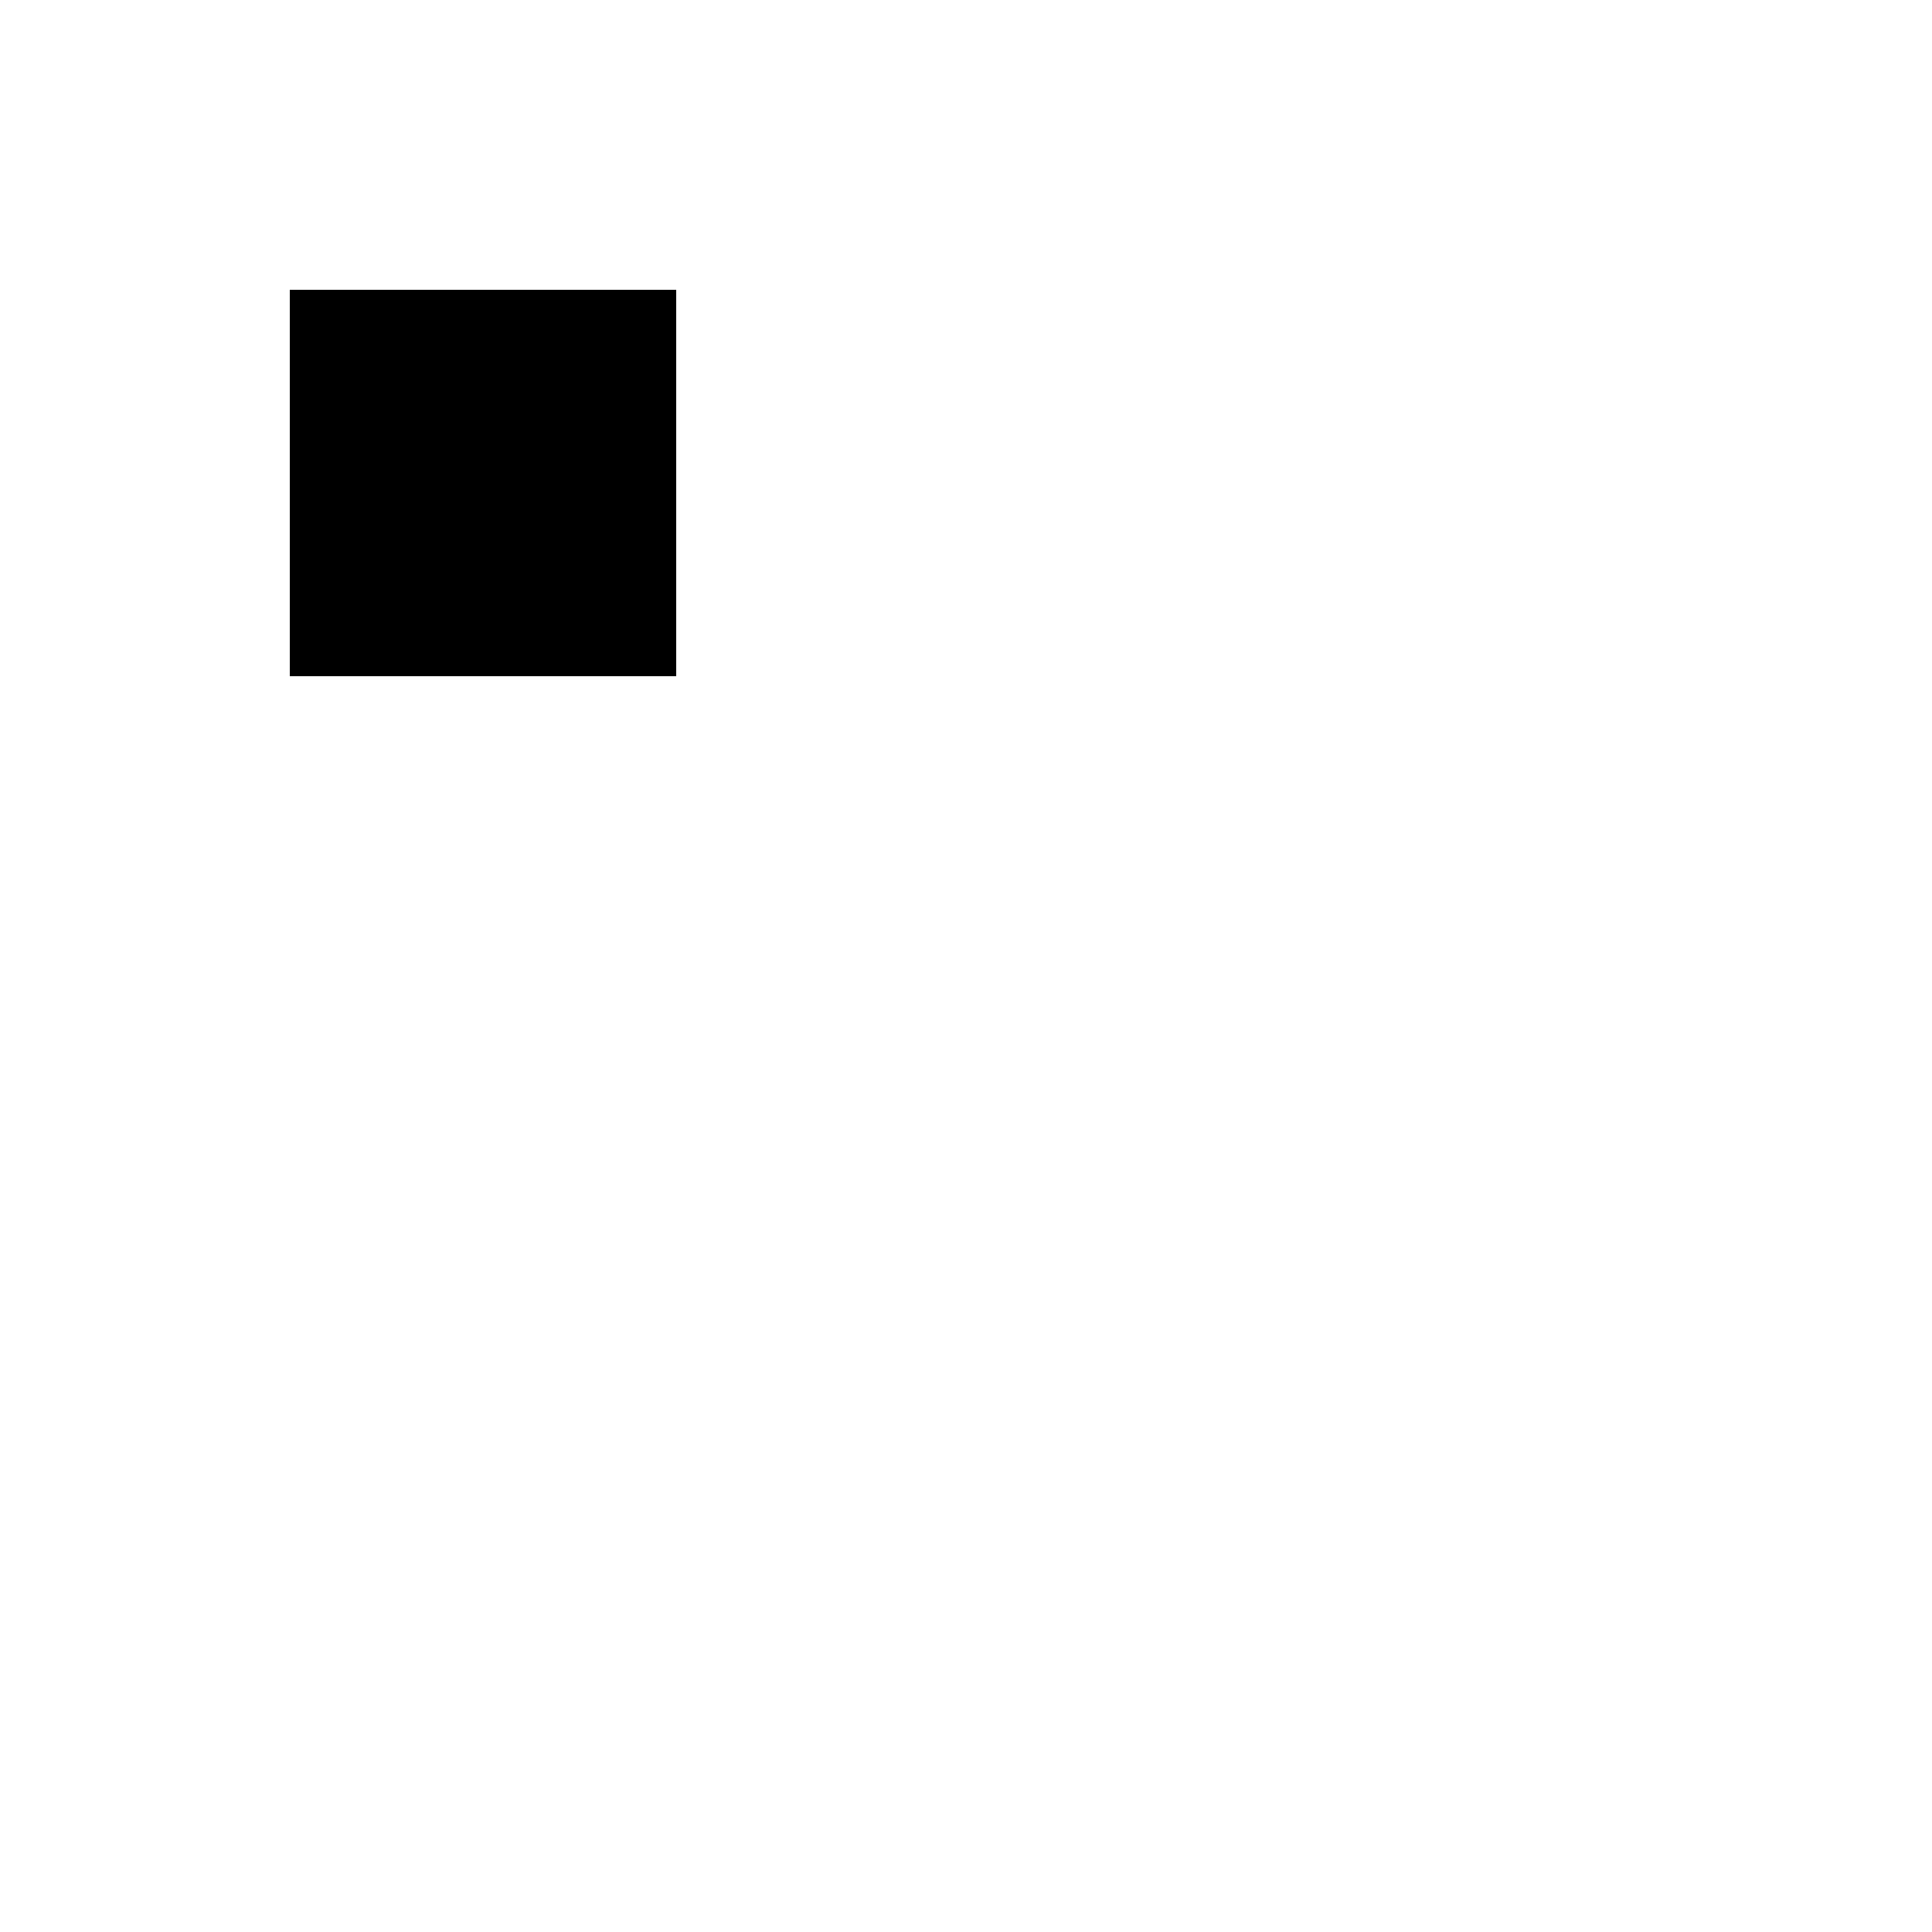
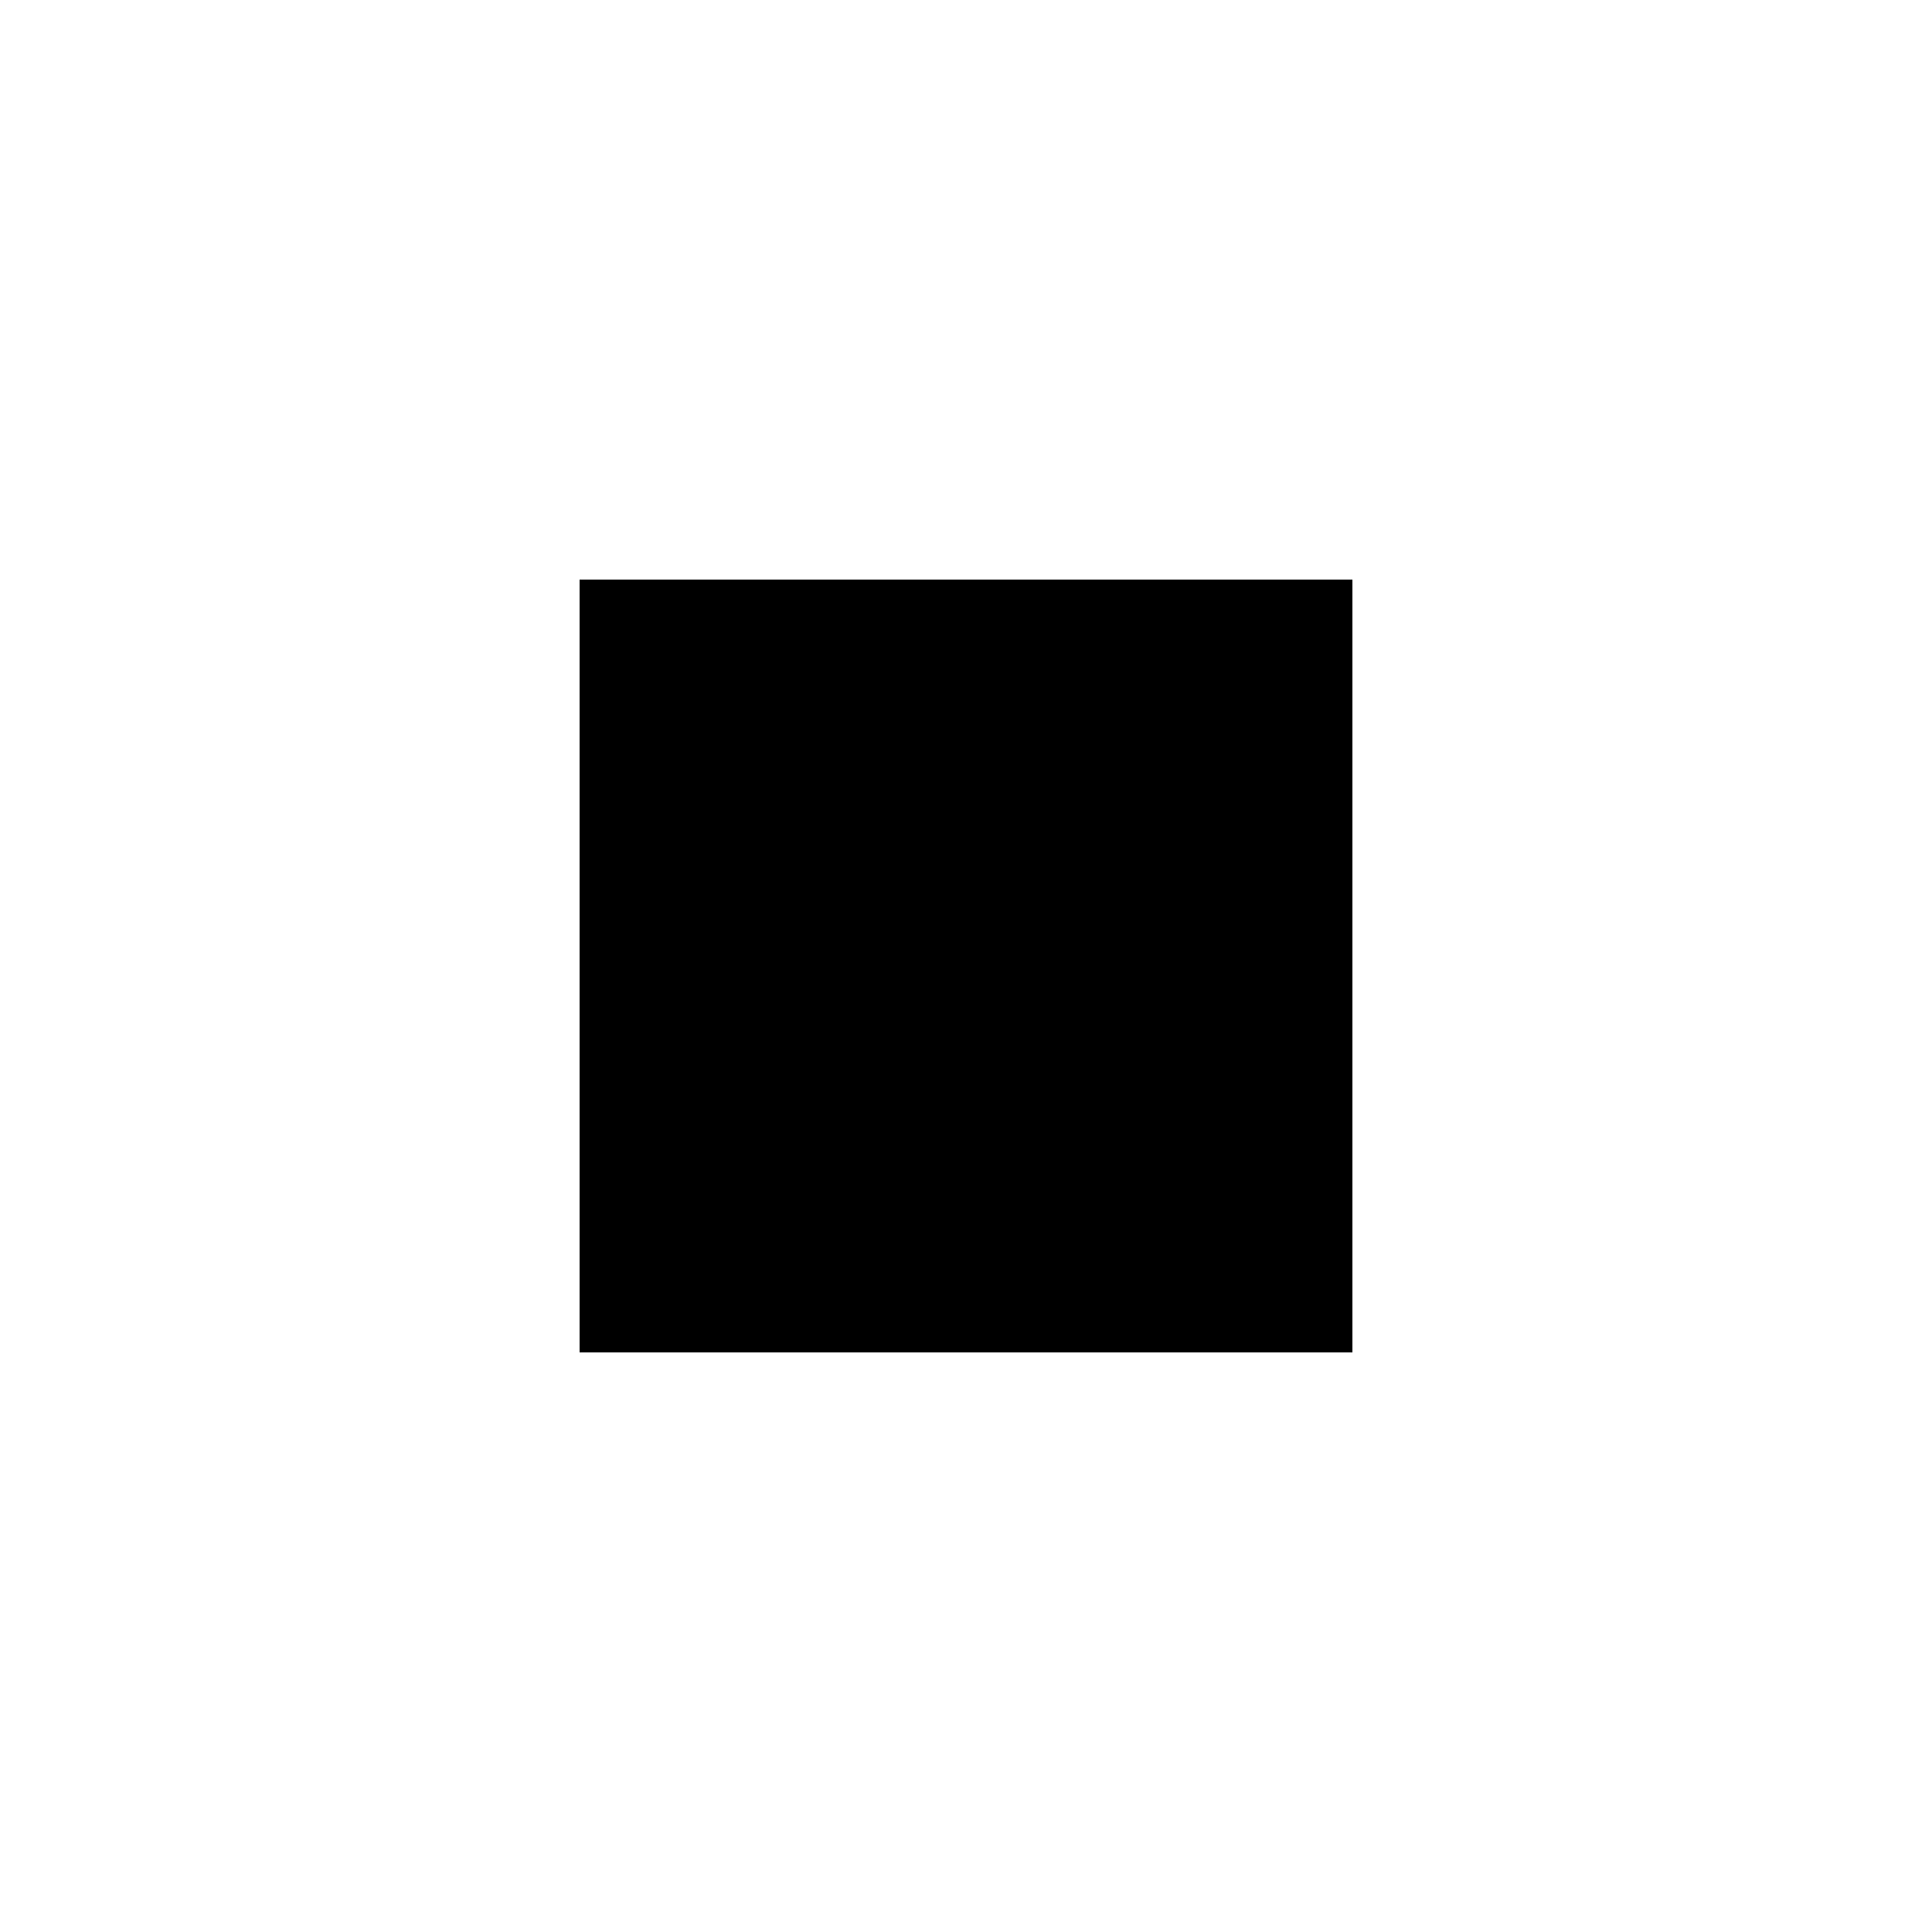
- <svg xmlns="http://www.w3.org/2000/svg" width="50pt" height="50pt" version="1.1" viewBox="0 0 100 100">
+ <svg xmlns="http://www.w3.org/2000/svg" width="50px" height="50px" version="1.1" viewBox="0 0 50 50">
  <path d="M15 15 h20 v20 h-20z" />
</svg>
